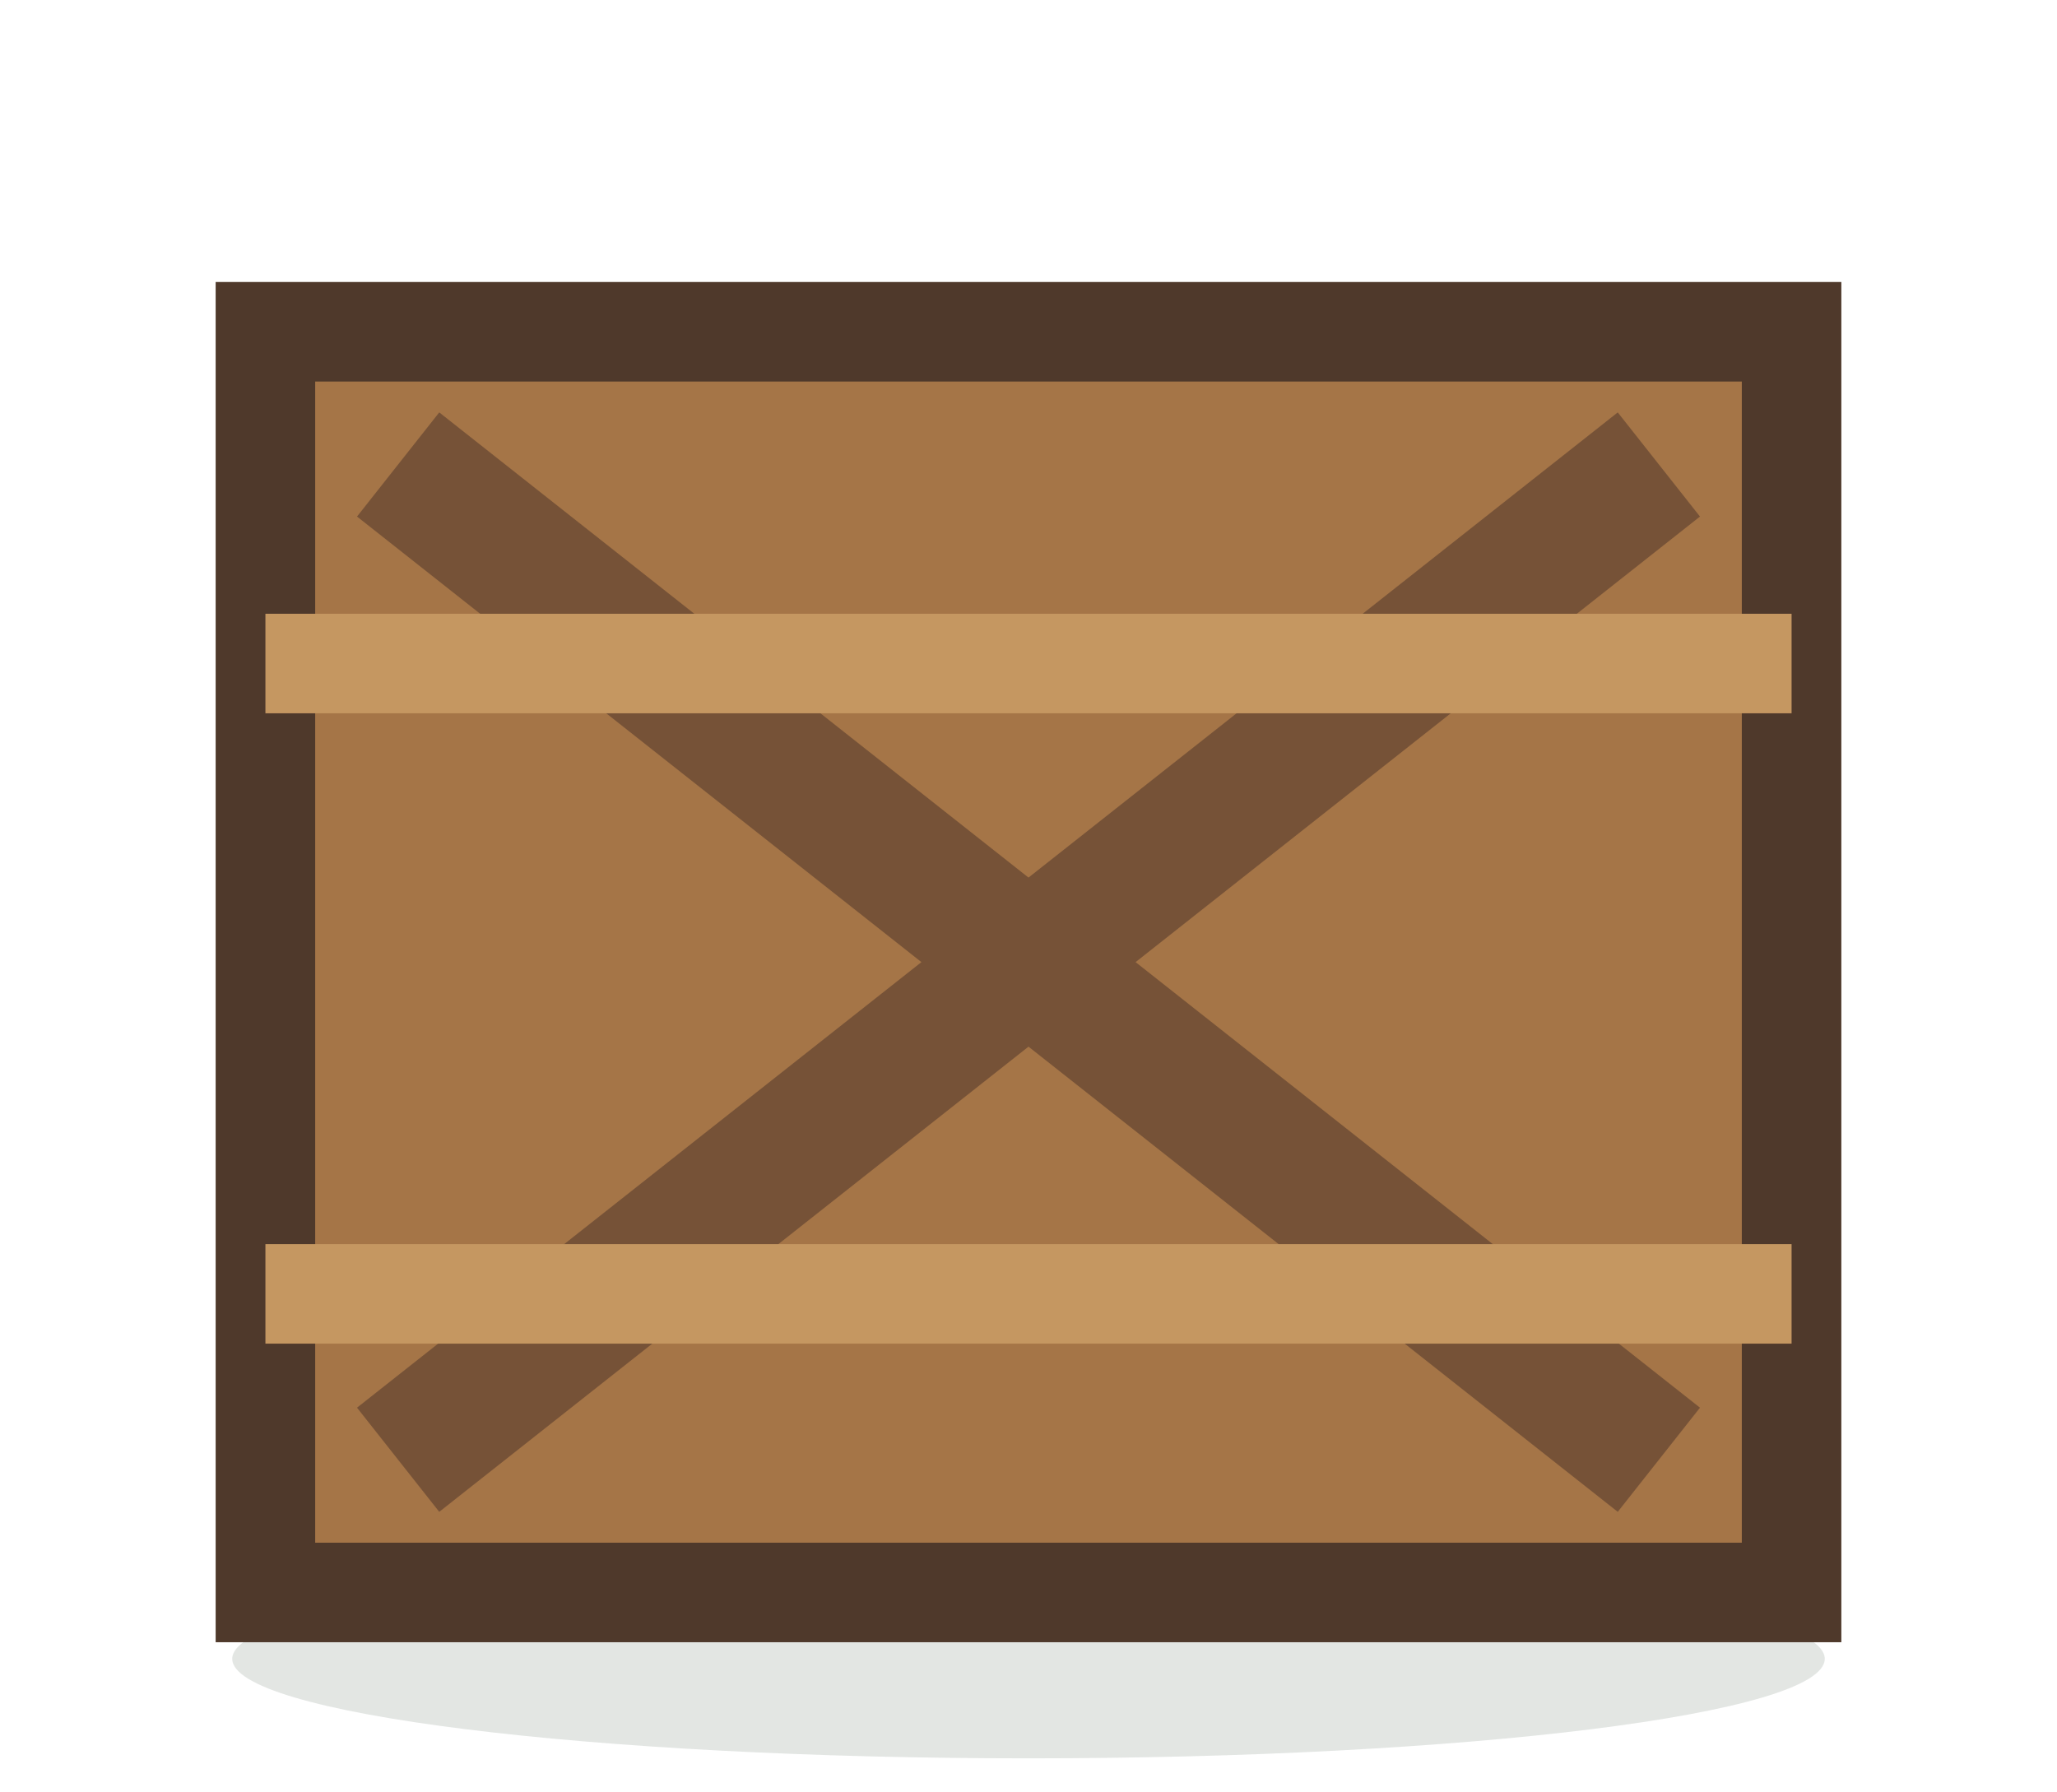
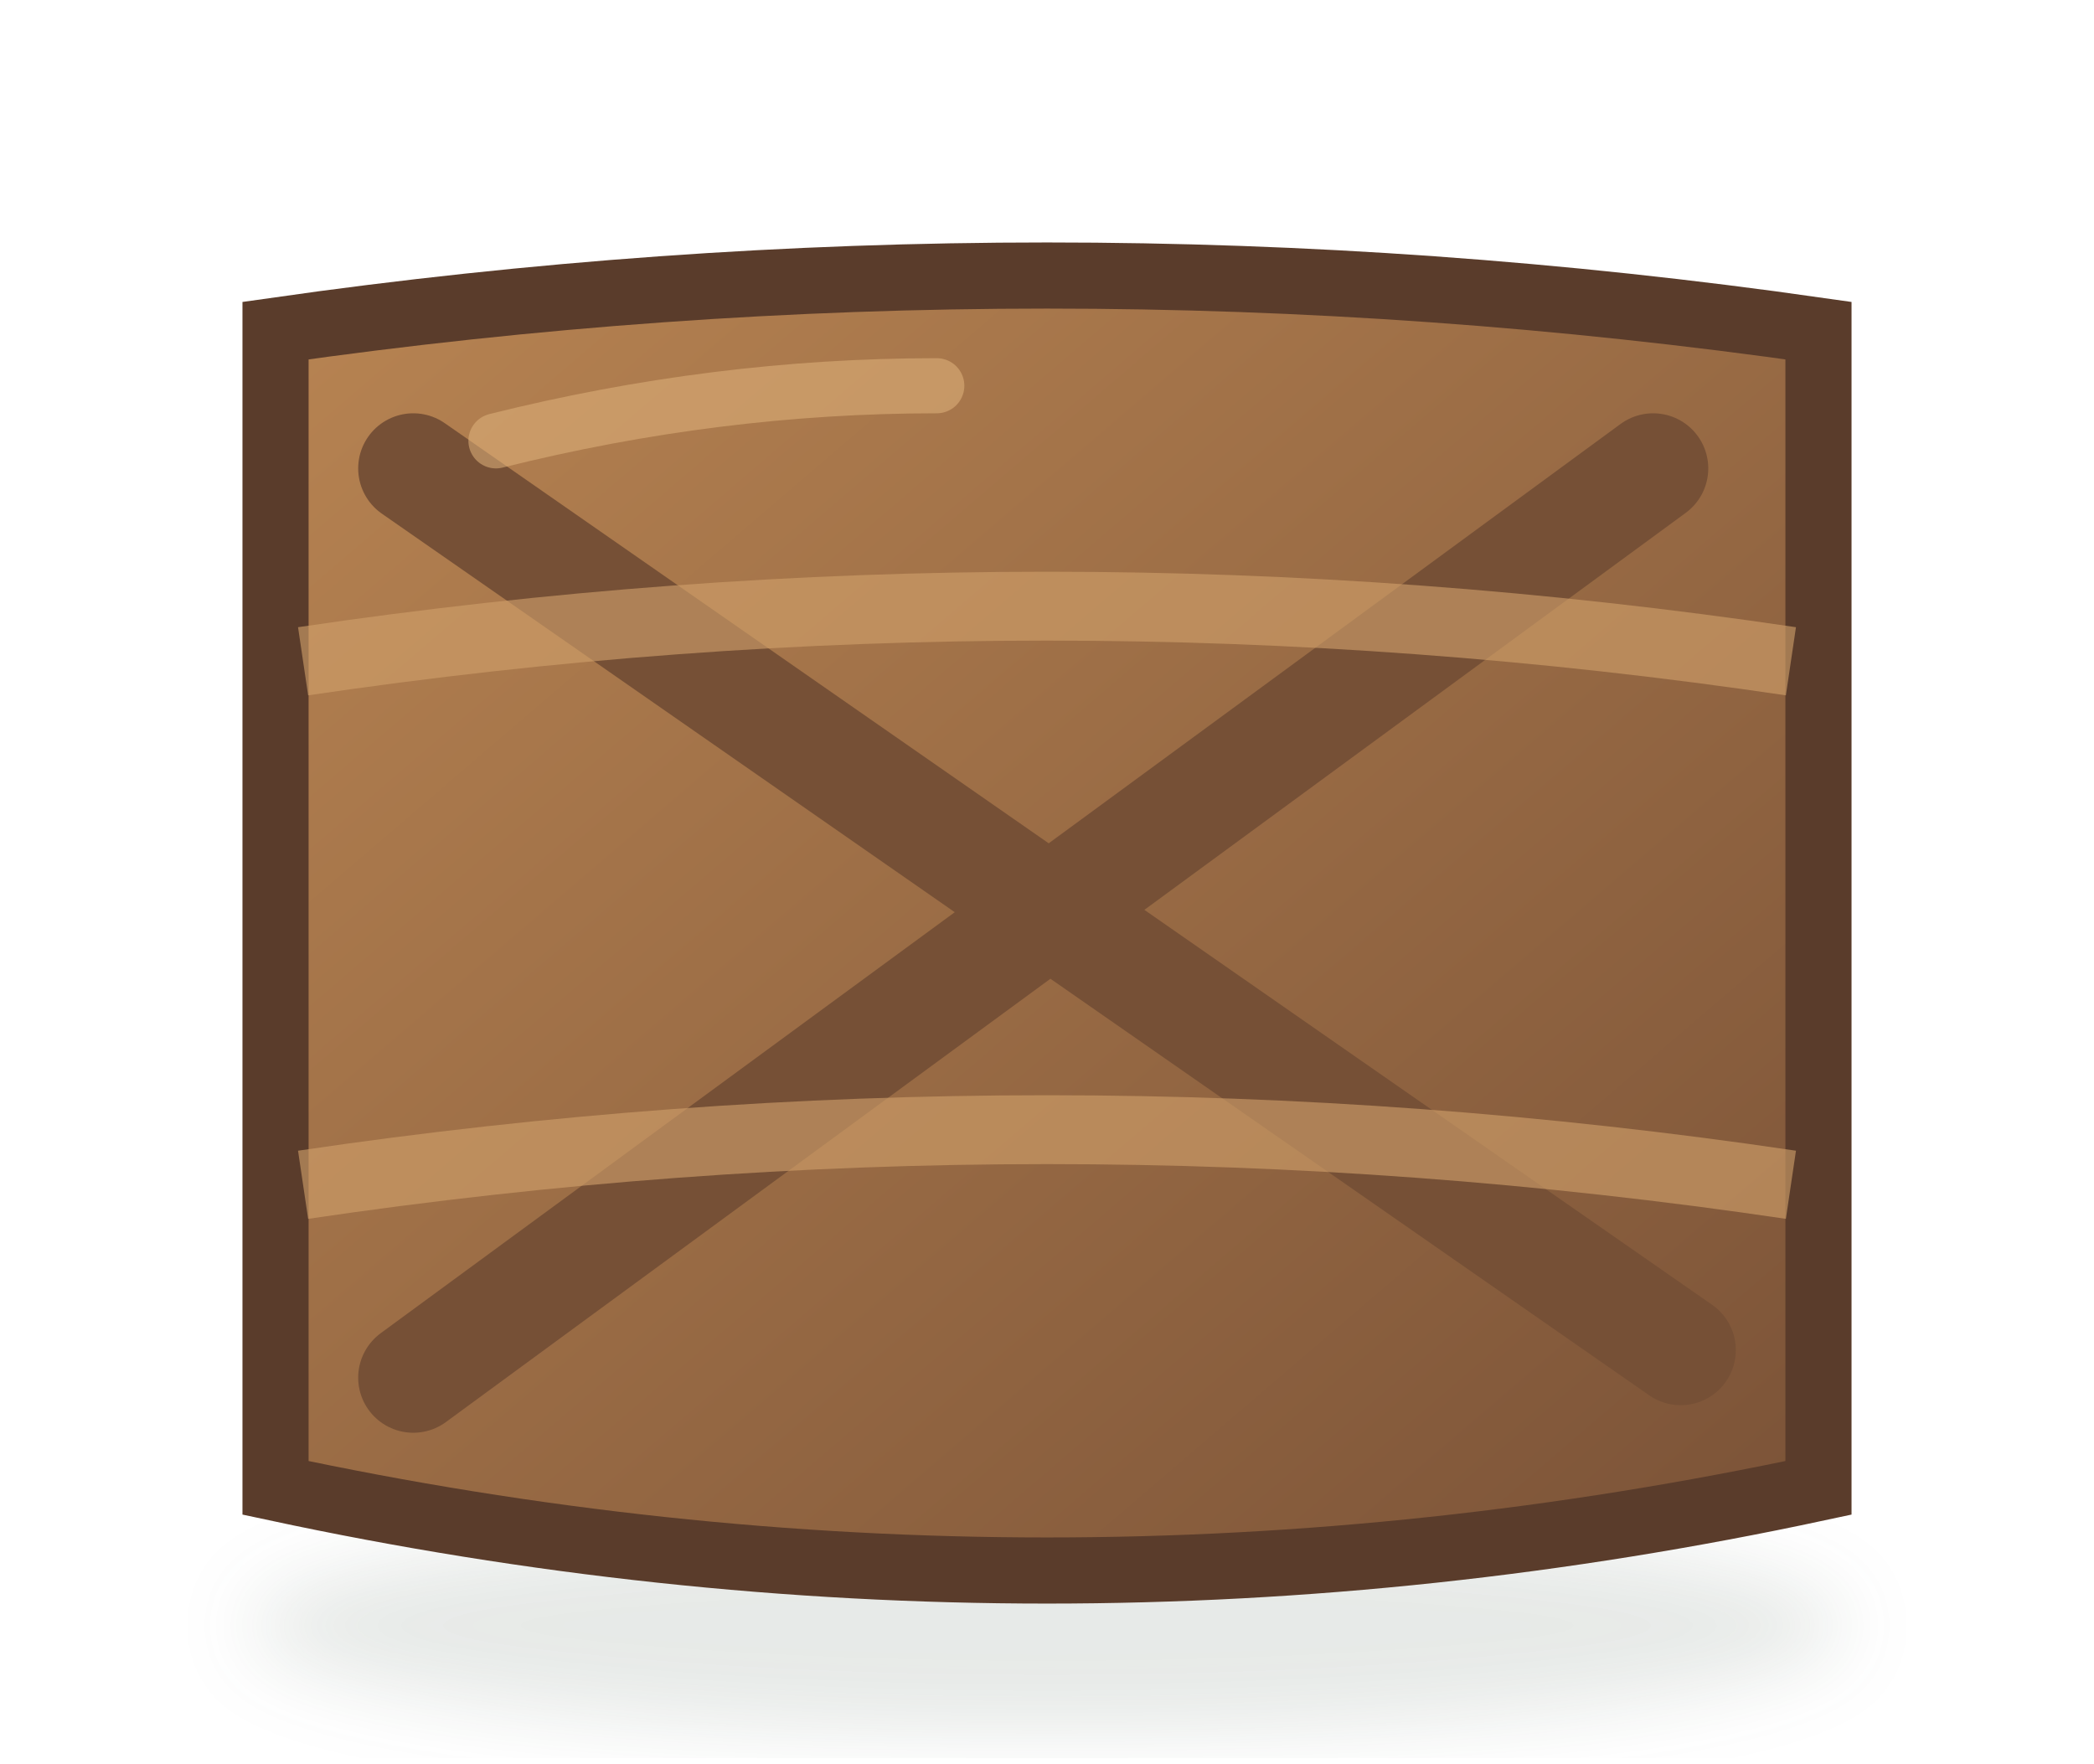
- <svg xmlns="http://www.w3.org/2000/svg" width="62" height="54" viewBox="0 0 62 54">
-   <ellipse cx="31" cy="50" rx="24" ry="3" fill="#314936" opacity=".14" />
-   <path d="M8 10h46v38H8z" fill="#a57547" stroke="#4f392b" stroke-width="3" />
-   <path d="M12 14l38 30M50 14L12 44" stroke="#765237" stroke-width="4" />
-   <path d="M8 20h46M8 39h46" stroke="#c59761" stroke-width="3" />
+ <svg xmlns="http://www.w3.org/2000/svg" width="76" height="64" viewBox="0 0 76 64">
+   <defs>
+     <linearGradient id="w" x1="0" y1="0" x2="1" y2="1">
+       <stop stop-color="#b88452" />
+       <stop offset="1" stop-color="#7a5237" />
+     </linearGradient>
+     <filter id="s">
+       <feGaussianBlur stdDeviation="1.4" />
+     </filter>
+   </defs>
+   <ellipse cx="38" cy="59" rx="29" ry="4" fill="#314b38" opacity=".12" filter="url(#s)" />
+   <path d="M10 12q28-4 56 0v42q-28 6-56 0z" fill="url(#w)" stroke="#5a3c2b" stroke-width="2.4" />
+   <path d="M15 17 61 49M60 17 15 50" stroke="#765036" stroke-width="4" stroke-linecap="round" />
+   <path d="M11 24q27-4 54 0M11 43q27-4 54 0" fill="none" stroke="#d0a06a" stroke-width="2.5" opacity=".62" />
+   <path d="M18 16q8-2 16-2" stroke="#e0b37b" stroke-width="2" stroke-linecap="round" opacity=".55" />
</svg>
